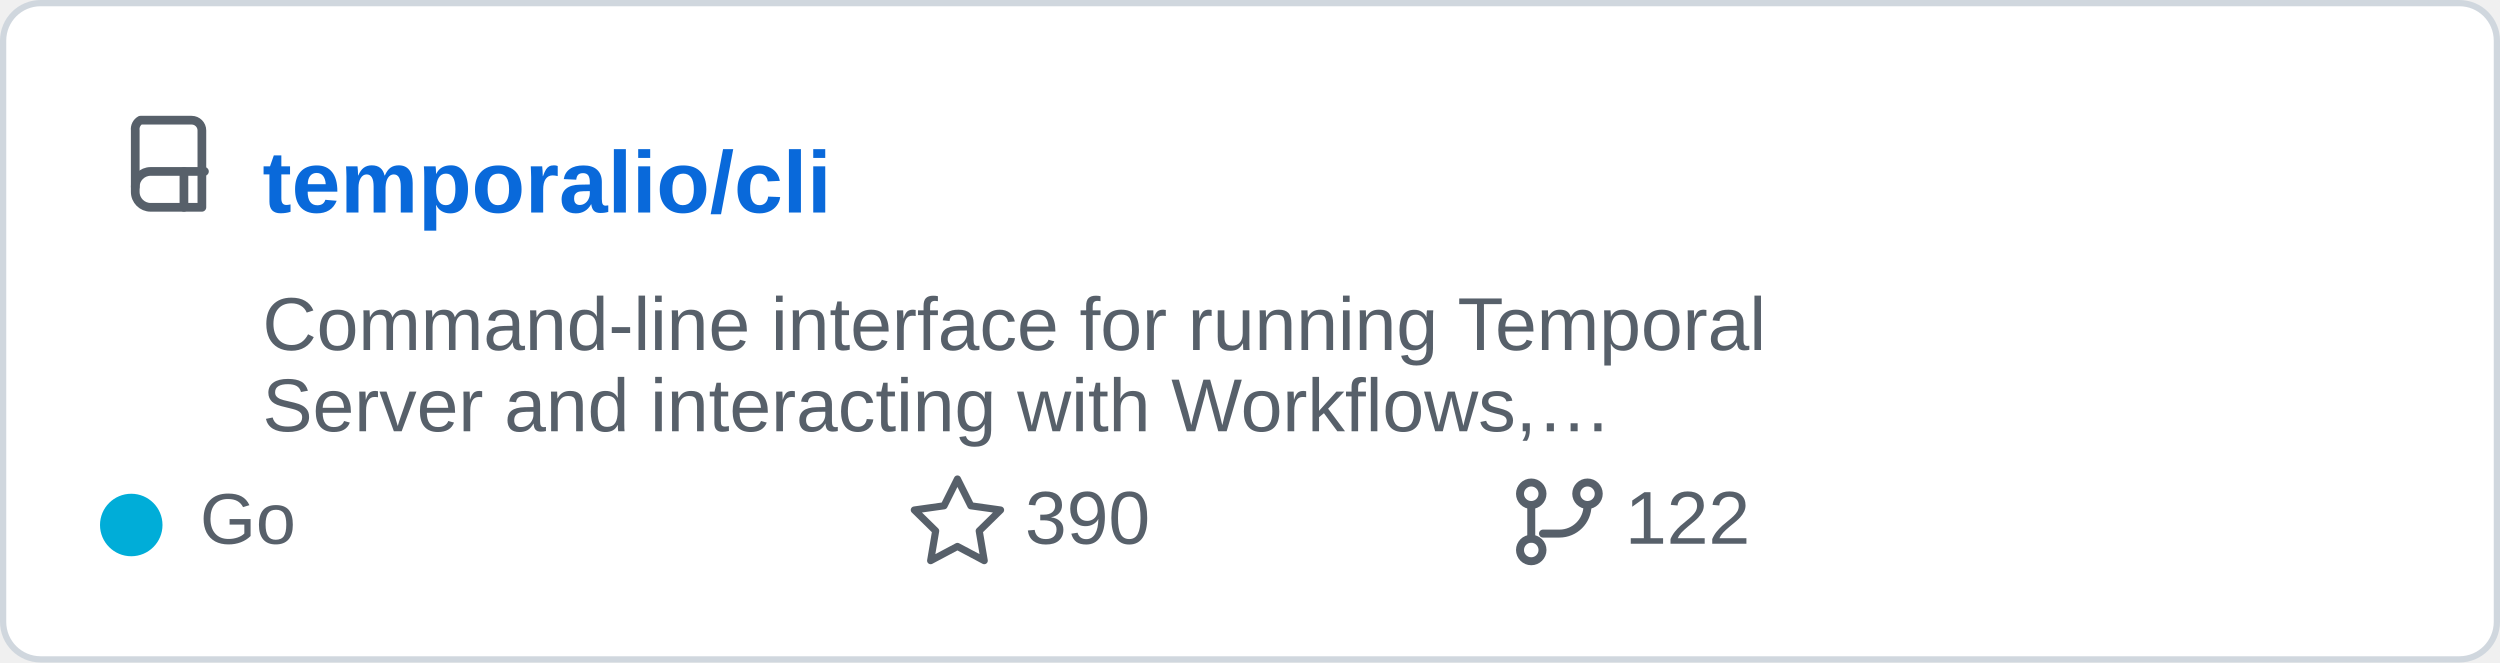
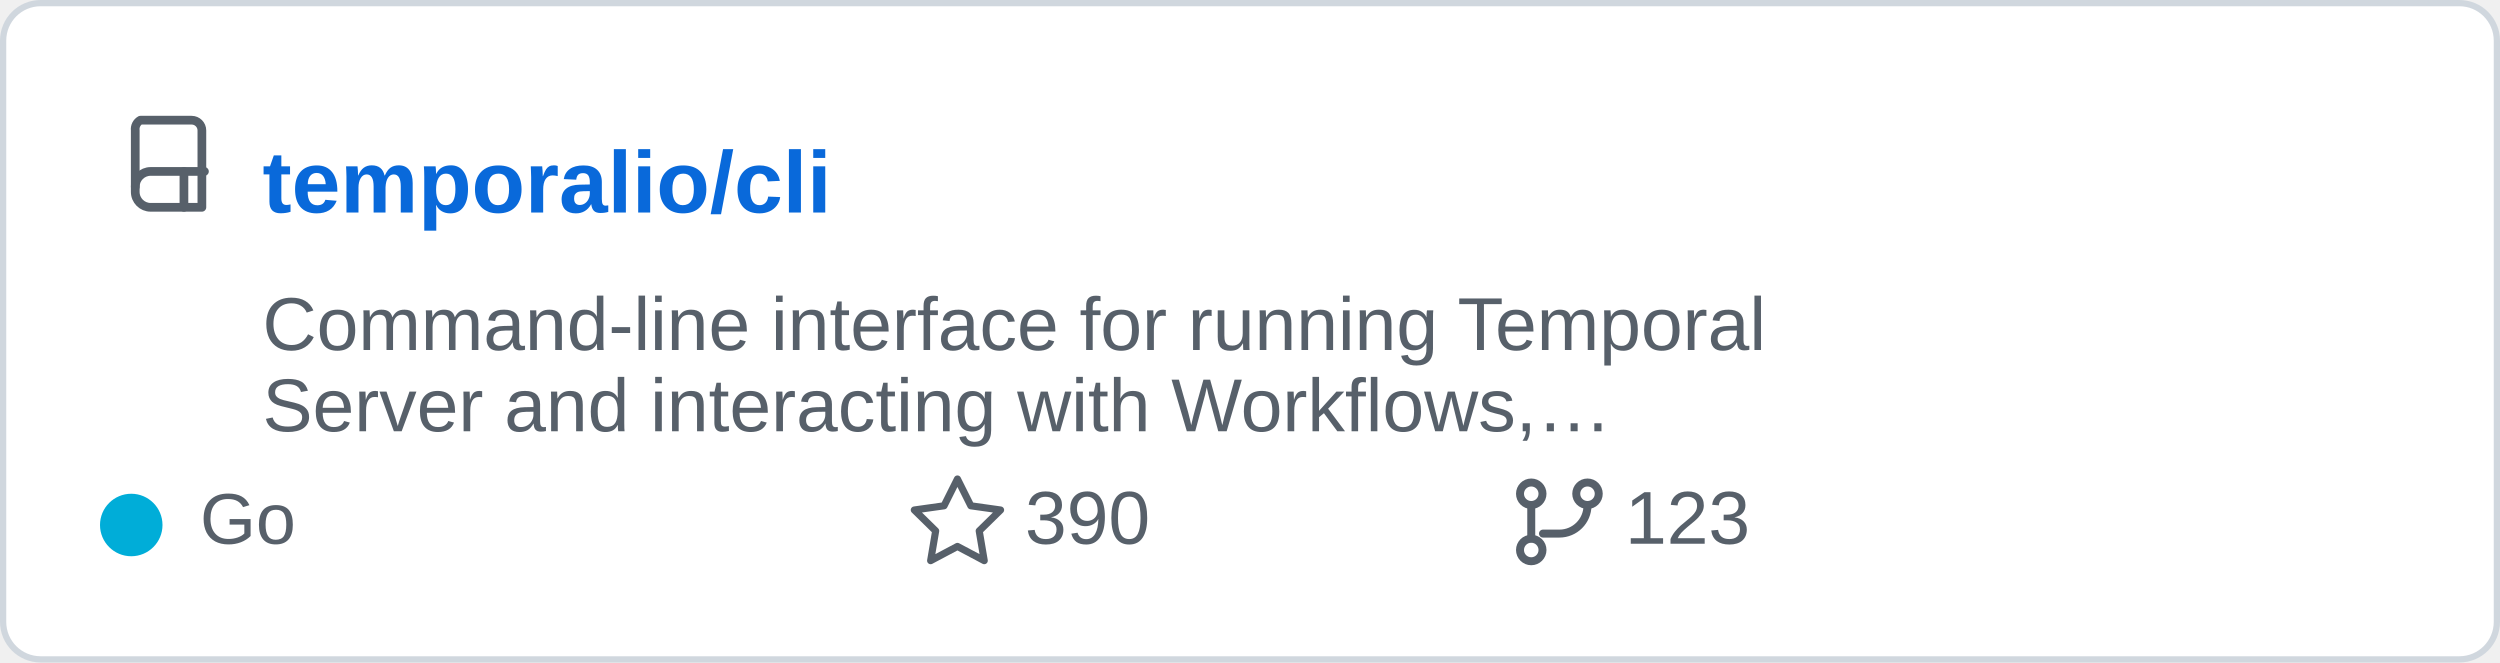
<svg xmlns="http://www.w3.org/2000/svg" width="400" height="106" viewBox="0 0 400 106" role="img" aria-labelledby="title">
  <rect x="0.5" y="0.5" width="399" height="105" rx="6" fill="#ffffff" stroke="#d0d7de" />
  <g transform="translate(20 18) scale(0.82)" fill="none" stroke="#57606a" stroke-linecap="round" stroke-linejoin="round" stroke-width="1.7">
    <path d="M3 1.5h10a2 2 0 0 1 2 2v15H5a3 3 0 0 1-3-3v-12a2 2 0 0 1 1-2z" />
    <path d="M2 14.5a3 3 0 0 1 3-3h10.5" />
    <path d="M11.5 11.5v7" />
  </g>
  <text x="42" y="34" fill="#0969da" font-family="Arial,Helvetica,sans-serif" font-size="14" font-weight="600">temporalio/cli</text>
  <text x="42" y="56" fill="#57606a" font-family="Arial,Helvetica,sans-serif" font-size="12">Command-line interface for running Temporal</text>
  <text x="42" y="69" fill="#57606a" font-family="Arial,Helvetica,sans-serif" font-size="12">Server and interacting with Workflows,…</text>
  <circle cx="21" cy="84" r="5" fill="#00ADD8" />
  <text x="32" y="87" fill="#57606a" font-family="Arial,Helvetica,sans-serif" font-size="11.5">Go</text>
  <path d="m157 92 3.2 6.4 7.1 1-5.1 5 1.2 7.1-6.4-3.4-6.4 3.4 1.2-7.1-5.1-5 7.1-1z" transform="translate(48 15) scale(0.67)" fill="none" stroke="#57606a" stroke-linejoin="round" stroke-width="1.7" />
  <text x="164" y="87" fill="#57606a" font-family="Arial,Helvetica,sans-serif" font-size="12">390</text>
  <g transform="translate(242 76) scale(0.75)" fill="none" stroke="#57606a" stroke-linecap="round" stroke-linejoin="round" stroke-width="1.7">
    <circle cx="4" cy="4" r="2.4" />
    <circle cx="16" cy="4" r="2.4" />
    <circle cx="4" cy="16" r="2.4" />
    <path d="M4 6.5v7M16 6.5a6 6 0 0 1-6 6H6.5" />
  </g>
-   <text x="260" y="87" fill="#57606a" font-family="Arial,Helvetica,sans-serif" font-size="12">122</text>
+   <text x="260" y="87" fill="#57606a" font-family="Arial,Helvetica,sans-serif" font-size="12">123</text>
</svg>
